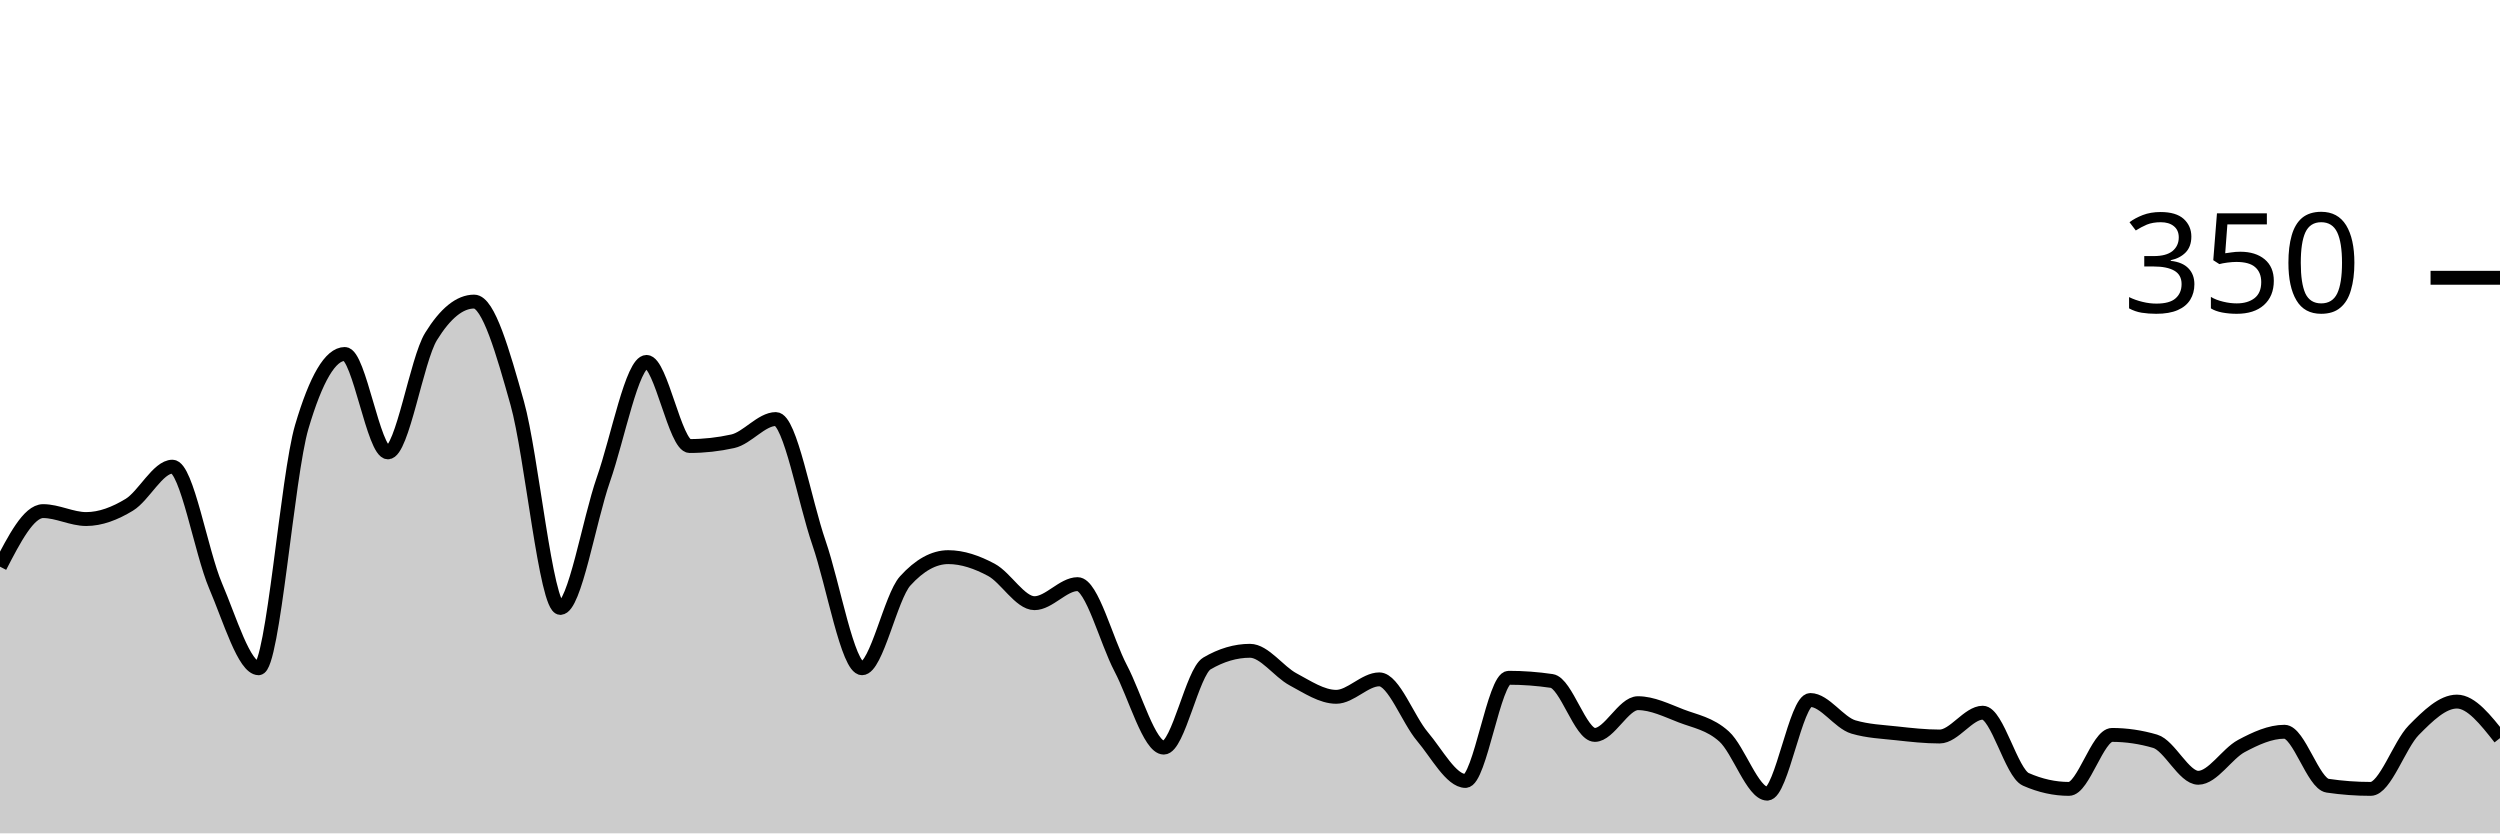
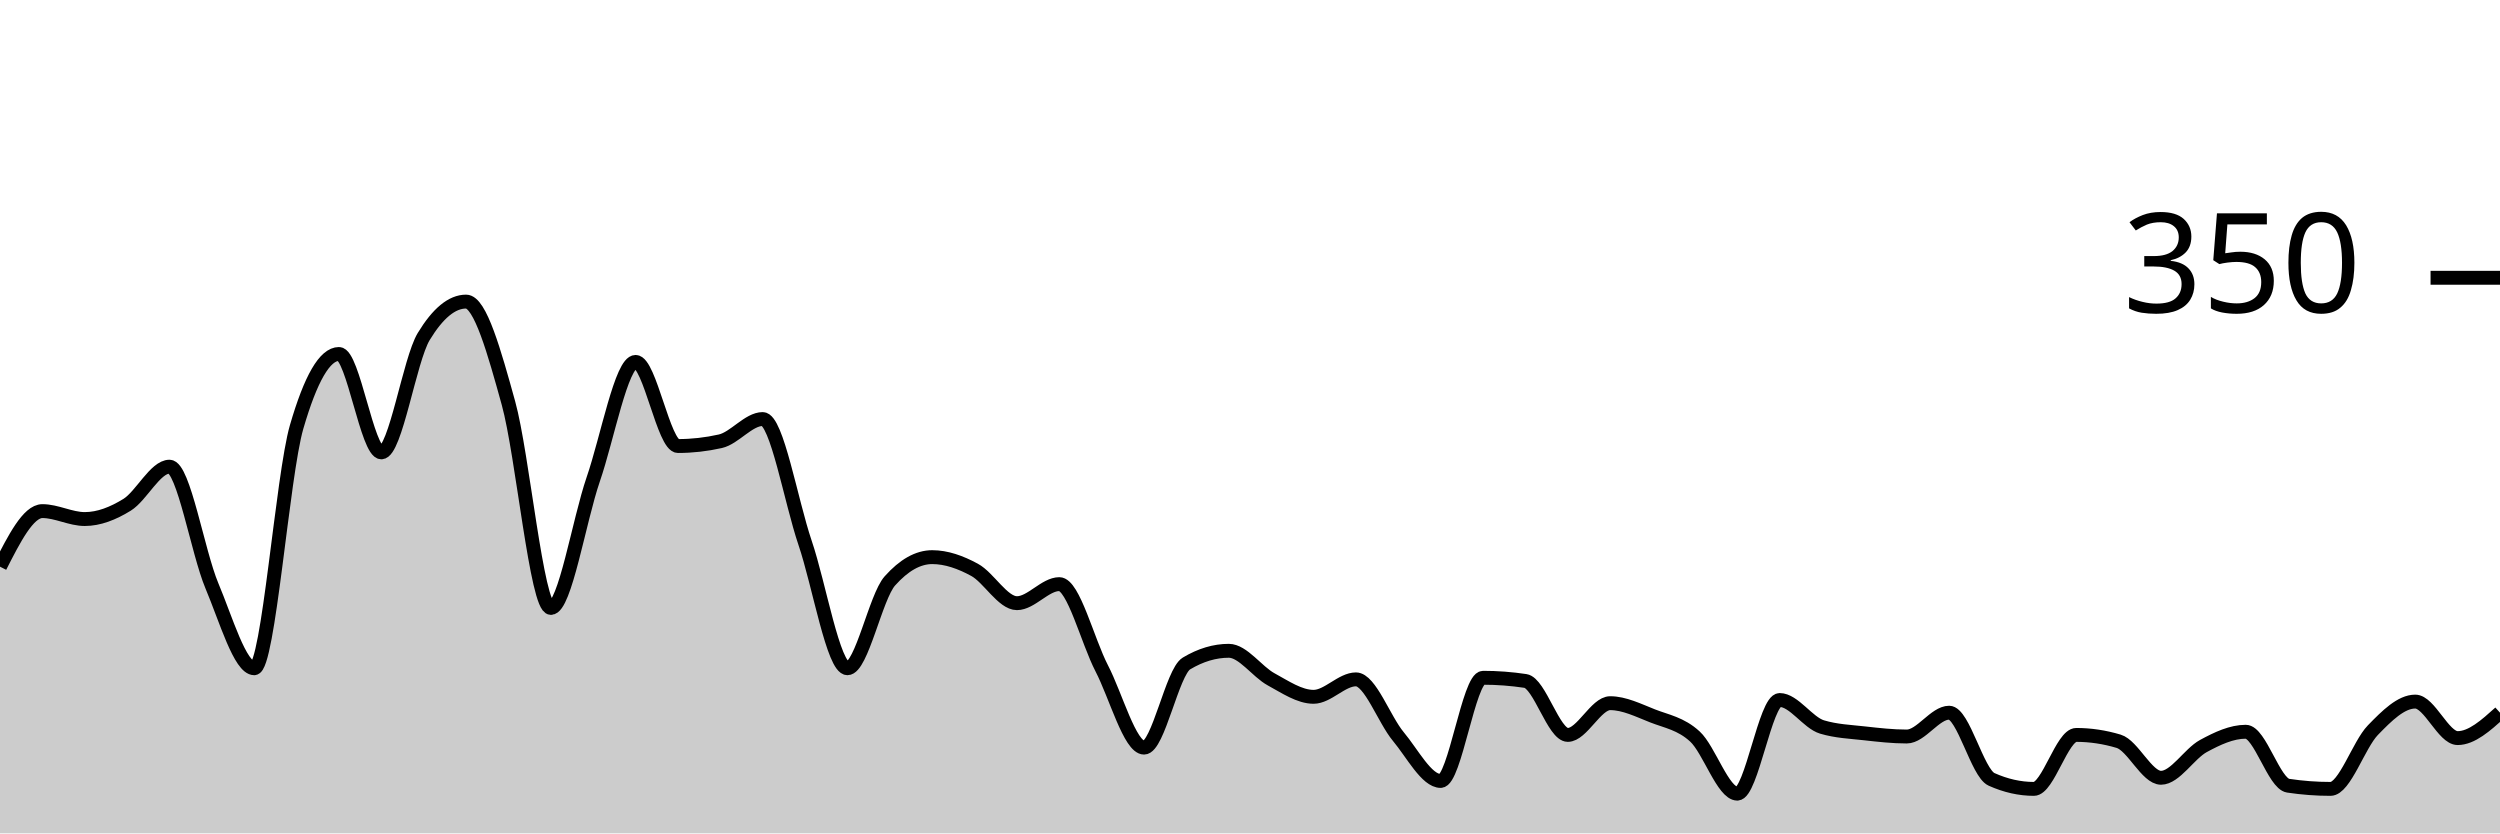
<svg xmlns="http://www.w3.org/2000/svg" viewBox="0 0 180 60">
  <g transform="translate(0,20)">
-     <path class="area" fill="rgba(0, 0, 0, 0.2)" d="M0,20.8C1.034,18.8,2.069,16.8,3.103,16.8C4.138,16.8,5.172,17.371,6.207,17.371C7.241,17.371,8.276,16.971,9.31,16.343C10.345,15.714,11.379,13.6,12.414,13.6C13.448,13.6,14.483,19.752,15.517,22.171C16.552,24.59,17.586,28.114,18.621,28.114C19.655,28.114,20.69,14.248,21.724,10.743C22.759,7.238,23.793,5.486,24.828,5.486C25.862,5.486,26.897,12.571,27.931,12.571C28.966,12.571,30,5.905,31.034,4.229C32.069,2.552,33.103,1.714,34.138,1.714C35.172,1.714,36.207,5.352,37.241,9.029C38.276,12.705,39.31,23.771,40.345,23.771C41.379,23.771,42.414,17.467,43.448,14.514C44.483,11.562,45.517,6.057,46.552,6.057C47.586,6.057,48.621,12.114,49.655,12.114C50.69,12.114,51.724,12,52.759,11.771C53.793,11.543,54.828,10.171,55.862,10.171C56.897,10.171,57.931,16.095,58.966,19.086C60,22.076,61.034,28.114,62.069,28.114C63.103,28.114,64.138,22.971,65.172,21.829C66.207,20.686,67.241,20.114,68.276,20.114C69.31,20.114,70.345,20.476,71.379,21.029C72.414,21.581,73.448,23.429,74.483,23.429C75.517,23.429,76.552,22.057,77.586,22.057C78.621,22.057,79.655,26.152,80.69,28.114C81.724,30.076,82.759,33.829,83.793,33.829C84.828,33.829,85.862,28.381,86.897,27.771C87.931,27.162,88.966,26.857,90,26.857C91.034,26.857,92.069,28.362,93.103,28.914C94.138,29.467,95.172,30.171,96.207,30.171C97.241,30.171,98.276,28.914,99.31,28.914C100.345,28.914,101.379,31.81,102.414,33.029C103.448,34.248,104.483,36.229,105.517,36.229C106.552,36.229,107.586,28.8,108.621,28.8C109.655,28.8,110.69,28.876,111.724,29.029C112.759,29.181,113.793,32.914,114.828,32.914C115.862,32.914,116.897,30.629,117.931,30.629C118.966,30.629,120,31.143,121.034,31.543C122.069,31.943,123.103,32.095,124.138,33.029C125.172,33.962,126.207,37.143,127.241,37.143C128.276,37.143,129.31,30.4,130.345,30.4C131.379,30.4,132.414,32.038,133.448,32.343C134.483,32.648,135.517,32.686,136.552,32.8C137.586,32.914,138.621,33.029,139.655,33.029C140.69,33.029,141.724,31.314,142.759,31.314C143.793,31.314,144.828,35.657,145.862,36.114C146.897,36.571,147.931,36.8,148.966,36.8C150,36.8,151.034,32.914,152.069,32.914C153.103,32.914,154.138,33.067,155.172,33.371C156.207,33.676,157.241,36,158.276,36C159.31,36,160.345,34.267,161.379,33.714C162.414,33.162,163.448,32.686,164.483,32.686C165.517,32.686,166.552,36.419,167.586,36.571C168.621,36.724,169.655,36.8,170.69,36.8C171.724,36.8,172.759,33.619,173.793,32.571C174.828,31.524,175.862,30.514,176.897,30.514C177.931,30.514,178.966,31.829,180,33.143L180,40C178.966,40,177.931,40,176.897,40C175.862,40,174.828,40,173.793,40C172.759,40,171.724,40,170.69,40C169.655,40,168.621,40,167.586,40C166.552,40,165.517,40,164.483,40C163.448,40,162.414,40,161.379,40C160.345,40,159.31,40,158.276,40C157.241,40,156.207,40,155.172,40C154.138,40,153.103,40,152.069,40C151.034,40,150,40,148.966,40C147.931,40,146.897,40,145.862,40C144.828,40,143.793,40,142.759,40C141.724,40,140.69,40,139.655,40C138.621,40,137.586,40,136.552,40C135.517,40,134.483,40,133.448,40C132.414,40,131.379,40,130.345,40C129.31,40,128.276,40,127.241,40C126.207,40,125.172,40,124.138,40C123.103,40,122.069,40,121.034,40C120,40,118.966,40,117.931,40C116.897,40,115.862,40,114.828,40C113.793,40,112.759,40,111.724,40C110.69,40,109.655,40,108.621,40C107.586,40,106.552,40,105.517,40C104.483,40,103.448,40,102.414,40C101.379,40,100.345,40,99.31,40C98.276,40,97.241,40,96.207,40C95.172,40,94.138,40,93.103,40C92.069,40,91.034,40,90,40C88.966,40,87.931,40,86.897,40C85.862,40,84.828,40,83.793,40C82.759,40,81.724,40,80.69,40C79.655,40,78.621,40,77.586,40C76.552,40,75.517,40,74.483,40C73.448,40,72.414,40,71.379,40C70.345,40,69.31,40,68.276,40C67.241,40,66.207,40,65.172,40C64.138,40,63.103,40,62.069,40C61.034,40,60,40,58.966,40C57.931,40,56.897,40,55.862,40C54.828,40,53.793,40,52.759,40C51.724,40,50.69,40,49.655,40C48.621,40,47.586,40,46.552,40C45.517,40,44.483,40,43.448,40C42.414,40,41.379,40,40.345,40C39.31,40,38.276,40,37.241,40C36.207,40,35.172,40,34.138,40C33.103,40,32.069,40,31.034,40C30,40,28.966,40,27.931,40C26.897,40,25.862,40,24.828,40C23.793,40,22.759,40,21.724,40C20.69,40,19.655,40,18.621,40C17.586,40,16.552,40,15.517,40C14.483,40,13.448,40,12.414,40C11.379,40,10.345,40,9.31,40C8.276,40,7.241,40,6.207,40C5.172,40,4.138,40,3.103,40C2.069,40,1.034,40,0,40Z" />
-     <path class="line" stroke="black" fill="none" d="M0,20.8C1.034,18.8,2.069,16.8,3.103,16.8C4.138,16.8,5.172,17.371,6.207,17.371C7.241,17.371,8.276,16.971,9.31,16.343C10.345,15.714,11.379,13.6,12.414,13.6C13.448,13.6,14.483,19.752,15.517,22.171C16.552,24.59,17.586,28.114,18.621,28.114C19.655,28.114,20.69,14.248,21.724,10.743C22.759,7.238,23.793,5.486,24.828,5.486C25.862,5.486,26.897,12.571,27.931,12.571C28.966,12.571,30,5.905,31.034,4.229C32.069,2.552,33.103,1.714,34.138,1.714C35.172,1.714,36.207,5.352,37.241,9.029C38.276,12.705,39.31,23.771,40.345,23.771C41.379,23.771,42.414,17.467,43.448,14.514C44.483,11.562,45.517,6.057,46.552,6.057C47.586,6.057,48.621,12.114,49.655,12.114C50.69,12.114,51.724,12,52.759,11.771C53.793,11.543,54.828,10.171,55.862,10.171C56.897,10.171,57.931,16.095,58.966,19.086C60,22.076,61.034,28.114,62.069,28.114C63.103,28.114,64.138,22.971,65.172,21.829C66.207,20.686,67.241,20.114,68.276,20.114C69.31,20.114,70.345,20.476,71.379,21.029C72.414,21.581,73.448,23.429,74.483,23.429C75.517,23.429,76.552,22.057,77.586,22.057C78.621,22.057,79.655,26.152,80.69,28.114C81.724,30.076,82.759,33.829,83.793,33.829C84.828,33.829,85.862,28.381,86.897,27.771C87.931,27.162,88.966,26.857,90,26.857C91.034,26.857,92.069,28.362,93.103,28.914C94.138,29.467,95.172,30.171,96.207,30.171C97.241,30.171,98.276,28.914,99.31,28.914C100.345,28.914,101.379,31.81,102.414,33.029C103.448,34.248,104.483,36.229,105.517,36.229C106.552,36.229,107.586,28.8,108.621,28.8C109.655,28.8,110.69,28.876,111.724,29.029C112.759,29.181,113.793,32.914,114.828,32.914C115.862,32.914,116.897,30.629,117.931,30.629C118.966,30.629,120,31.143,121.034,31.543C122.069,31.943,123.103,32.095,124.138,33.029C125.172,33.962,126.207,37.143,127.241,37.143C128.276,37.143,129.31,30.4,130.345,30.4C131.379,30.4,132.414,32.038,133.448,32.343C134.483,32.648,135.517,32.686,136.552,32.8C137.586,32.914,138.621,33.029,139.655,33.029C140.69,33.029,141.724,31.314,142.759,31.314C143.793,31.314,144.828,35.657,145.862,36.114C146.897,36.571,147.931,36.8,148.966,36.8C150,36.8,151.034,32.914,152.069,32.914C153.103,32.914,154.138,33.067,155.172,33.371C156.207,33.676,157.241,36,158.276,36C159.31,36,160.345,34.267,161.379,33.714C162.414,33.162,163.448,32.686,164.483,32.686C165.517,32.686,166.552,36.419,167.586,36.571C168.621,36.724,169.655,36.8,170.69,36.8C171.724,36.8,172.759,33.619,173.793,32.571C174.828,31.524,175.862,30.514,176.897,30.514C177.931,30.514,178.966,31.829,180,33.143" />
+     <path class="area" fill="rgba(0, 0, 0, 0.2)" d="M0,20.8C1.017,18.8,2.034,16.8,3.051,16.8C4.068,16.8,5.085,17.371,6.102,17.371C7.119,17.371,8.136,16.971,9.153,16.343C10.169,15.714,11.186,13.6,12.203,13.6C13.22,13.6,14.237,19.752,15.254,22.171C16.271,24.59,17.288,28.114,18.305,28.114C19.322,28.114,20.339,14.248,21.356,10.743C22.373,7.238,23.39,5.486,24.407,5.486C25.424,5.486,26.441,12.571,27.458,12.571C28.475,12.571,29.492,5.905,30.508,4.229C31.525,2.552,32.542,1.714,33.559,1.714C34.576,1.714,35.593,5.352,36.61,9.029C37.627,12.705,38.644,23.771,39.661,23.771C40.678,23.771,41.695,17.467,42.712,14.514C43.729,11.562,44.746,6.057,45.763,6.057C46.78,6.057,47.797,12.114,48.814,12.114C49.831,12.114,50.847,12,51.864,11.771C52.881,11.543,53.898,10.171,54.915,10.171C55.932,10.171,56.949,16.095,57.966,19.086C58.983,22.076,60,28.114,61.017,28.114C62.034,28.114,63.051,22.971,64.068,21.829C65.085,20.686,66.102,20.114,67.119,20.114C68.136,20.114,69.153,20.476,70.169,21.029C71.186,21.581,72.203,23.429,73.22,23.429C74.237,23.429,75.254,22.057,76.271,22.057C77.288,22.057,78.305,26.152,79.322,28.114C80.339,30.076,81.356,33.829,82.373,33.829C83.39,33.829,84.407,28.381,85.424,27.771C86.441,27.162,87.458,26.857,88.475,26.857C89.492,26.857,90.508,28.362,91.525,28.914C92.542,29.467,93.559,30.171,94.576,30.171C95.593,30.171,96.61,28.914,97.627,28.914C98.644,28.914,99.661,31.81,100.678,33.029C101.695,34.248,102.712,36.229,103.729,36.229C104.746,36.229,105.763,28.8,106.78,28.8C107.797,28.8,108.814,28.876,109.831,29.029C110.847,29.181,111.864,32.914,112.881,32.914C113.898,32.914,114.915,30.629,115.932,30.629C116.949,30.629,117.966,31.143,118.983,31.543C120,31.943,121.017,32.095,122.034,33.029C123.051,33.962,124.068,37.143,125.085,37.143C126.102,37.143,127.119,30.4,128.136,30.4C129.153,30.4,130.169,32.038,131.186,32.343C132.203,32.648,133.22,32.686,134.237,32.8C135.254,32.914,136.271,33.029,137.288,33.029C138.305,33.029,139.322,31.314,140.339,31.314C141.356,31.314,142.373,35.657,143.39,36.114C144.407,36.571,145.424,36.8,146.441,36.8C147.458,36.8,148.475,32.914,149.492,32.914C150.508,32.914,151.525,33.067,152.542,33.371C153.559,33.676,154.576,36,155.593,36C156.61,36,157.627,34.267,158.644,33.714C159.661,33.162,160.678,32.686,161.695,32.686C162.712,32.686,163.729,36.419,164.746,36.571C165.763,36.724,166.78,36.8,167.797,36.8C168.814,36.8,169.831,33.619,170.847,32.571C171.864,31.524,172.881,30.514,173.898,30.514C174.915,30.514,175.932,33.143,176.949,33.143C177.966,33.143,178.983,32.229,180,31.314L180,40C178.983,40,177.966,40,176.949,40C175.932,40,174.915,40,173.898,40C172.881,40,171.864,40,170.847,40C169.831,40,168.814,40,167.797,40C166.78,40,165.763,40,164.746,40C163.729,40,162.712,40,161.695,40C160.678,40,159.661,40,158.644,40C157.627,40,156.61,40,155.593,40C154.576,40,153.559,40,152.542,40C151.525,40,150.508,40,149.492,40C148.475,40,147.458,40,146.441,40C145.424,40,144.407,40,143.39,40C142.373,40,141.356,40,140.339,40C139.322,40,138.305,40,137.288,40C136.271,40,135.254,40,134.237,40C133.22,40,132.203,40,131.186,40C130.169,40,129.153,40,128.136,40C127.119,40,126.102,40,125.085,40C124.068,40,123.051,40,122.034,40C121.017,40,120,40,118.983,40C117.966,40,116.949,40,115.932,40C114.915,40,113.898,40,112.881,40C111.864,40,110.847,40,109.831,40C108.814,40,107.797,40,106.78,40C105.763,40,104.746,40,103.729,40C102.712,40,101.695,40,100.678,40C99.661,40,98.644,40,97.627,40C96.61,40,95.593,40,94.576,40C93.559,40,92.542,40,91.525,40C90.508,40,89.492,40,88.475,40C87.458,40,86.441,40,85.424,40C84.407,40,83.39,40,82.373,40C81.356,40,80.339,40,79.322,40C78.305,40,77.288,40,76.271,40C75.254,40,74.237,40,73.22,40C72.203,40,71.186,40,70.169,40C69.153,40,68.136,40,67.119,40C66.102,40,65.085,40,64.068,40C63.051,40,62.034,40,61.017,40C60,40,58.983,40,57.966,40C56.949,40,55.932,40,54.915,40C53.898,40,52.881,40,51.864,40C50.847,40,49.831,40,48.814,40C47.797,40,46.78,40,45.763,40C44.746,40,43.729,40,42.712,40C41.695,40,40.678,40,39.661,40C38.644,40,37.627,40,36.61,40C35.593,40,34.576,40,33.559,40C32.542,40,31.525,40,30.508,40C29.492,40,28.475,40,27.458,40C26.441,40,25.424,40,24.407,40C23.39,40,22.373,40,21.356,40C20.339,40,19.322,40,18.305,40C17.288,40,16.271,40,15.254,40C14.237,40,13.22,40,12.203,40C11.186,40,10.169,40,9.153,40C8.136,40,7.119,40,6.102,40C5.085,40,4.068,40,3.051,40C2.034,40,1.017,40,0,40Z" />
+     <path class="line" stroke="black" fill="none" d="M0,20.8C1.017,18.8,2.034,16.8,3.051,16.8C4.068,16.8,5.085,17.371,6.102,17.371C7.119,17.371,8.136,16.971,9.153,16.343C10.169,15.714,11.186,13.6,12.203,13.6C13.22,13.6,14.237,19.752,15.254,22.171C16.271,24.59,17.288,28.114,18.305,28.114C19.322,28.114,20.339,14.248,21.356,10.743C22.373,7.238,23.39,5.486,24.407,5.486C25.424,5.486,26.441,12.571,27.458,12.571C28.475,12.571,29.492,5.905,30.508,4.229C31.525,2.552,32.542,1.714,33.559,1.714C34.576,1.714,35.593,5.352,36.61,9.029C37.627,12.705,38.644,23.771,39.661,23.771C40.678,23.771,41.695,17.467,42.712,14.514C43.729,11.562,44.746,6.057,45.763,6.057C46.78,6.057,47.797,12.114,48.814,12.114C49.831,12.114,50.847,12,51.864,11.771C52.881,11.543,53.898,10.171,54.915,10.171C55.932,10.171,56.949,16.095,57.966,19.086C58.983,22.076,60,28.114,61.017,28.114C62.034,28.114,63.051,22.971,64.068,21.829C65.085,20.686,66.102,20.114,67.119,20.114C68.136,20.114,69.153,20.476,70.169,21.029C71.186,21.581,72.203,23.429,73.22,23.429C74.237,23.429,75.254,22.057,76.271,22.057C77.288,22.057,78.305,26.152,79.322,28.114C80.339,30.076,81.356,33.829,82.373,33.829C83.39,33.829,84.407,28.381,85.424,27.771C86.441,27.162,87.458,26.857,88.475,26.857C89.492,26.857,90.508,28.362,91.525,28.914C92.542,29.467,93.559,30.171,94.576,30.171C95.593,30.171,96.61,28.914,97.627,28.914C98.644,28.914,99.661,31.81,100.678,33.029C101.695,34.248,102.712,36.229,103.729,36.229C104.746,36.229,105.763,28.8,106.78,28.8C107.797,28.8,108.814,28.876,109.831,29.029C110.847,29.181,111.864,32.914,112.881,32.914C113.898,32.914,114.915,30.629,115.932,30.629C116.949,30.629,117.966,31.143,118.983,31.543C120,31.943,121.017,32.095,122.034,33.029C123.051,33.962,124.068,37.143,125.085,37.143C126.102,37.143,127.119,30.4,128.136,30.4C129.153,30.4,130.169,32.038,131.186,32.343C132.203,32.648,133.22,32.686,134.237,32.8C135.254,32.914,136.271,33.029,137.288,33.029C138.305,33.029,139.322,31.314,140.339,31.314C141.356,31.314,142.373,35.657,143.39,36.114C144.407,36.571,145.424,36.8,146.441,36.8C147.458,36.8,148.475,32.914,149.492,32.914C150.508,32.914,151.525,33.067,152.542,33.371C153.559,33.676,154.576,36,155.593,36C156.61,36,157.627,34.267,158.644,33.714C159.661,33.162,160.678,32.686,161.695,32.686C162.712,32.686,163.729,36.419,164.746,36.571C165.763,36.724,166.78,36.8,167.797,36.8C168.814,36.8,169.831,33.619,170.847,32.571C171.864,31.524,172.881,30.514,173.898,30.514C174.915,30.514,175.932,33.143,176.949,33.143C177.966,33.143,178.983,32.229,180,31.314" />
    <path class="axis-ceiling" stroke-width="1" stroke="black" fill="none" d="M175,0L180,0" />
    <text class="axis-ceiling-label" font-family="sans-serif" text-anchor="end" font-size="10px" x="170" y="2.5">350</text>
  </g>
</svg>
